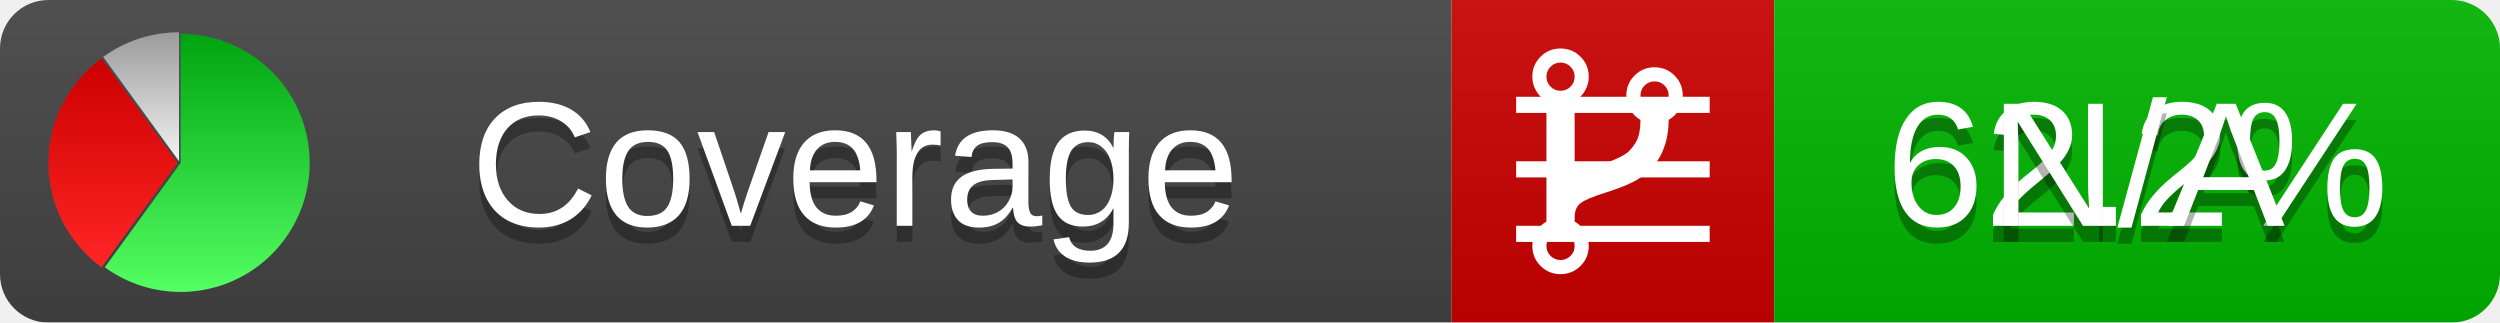
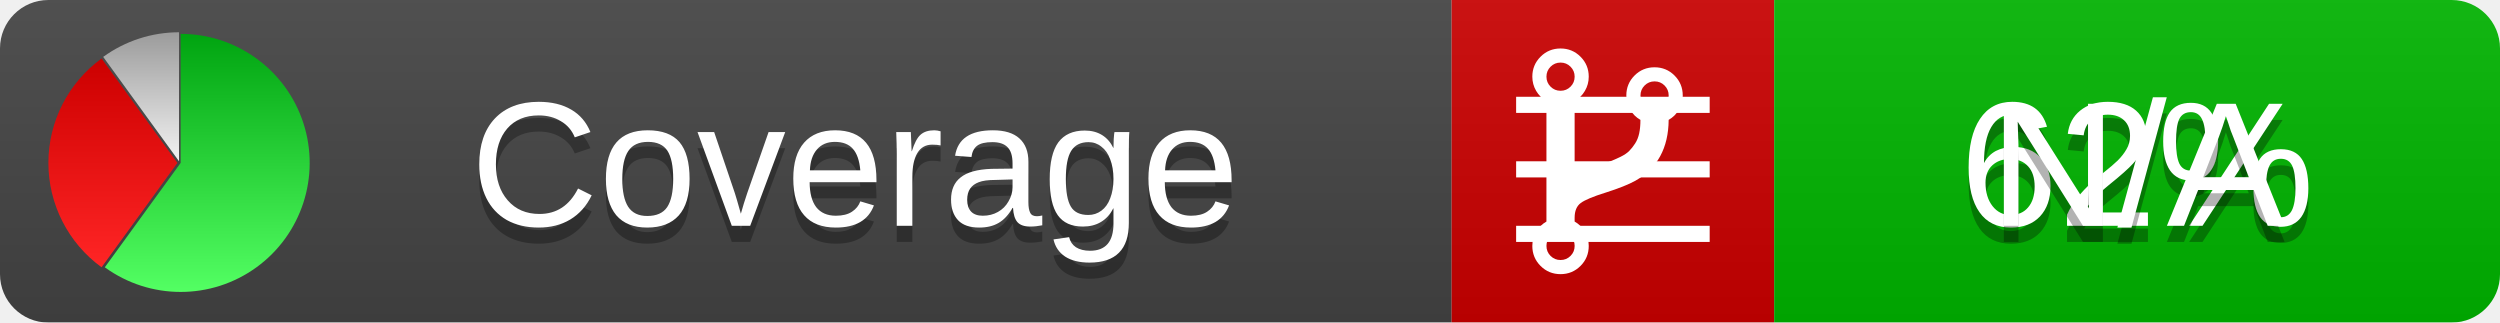
<svg xmlns="http://www.w3.org/2000/svg" xmlns:xlink="http://www.w3.org/1999/xlink" width="155" height="20">
  <style type="text/css">
          
            @keyframes fadeout {
              0 % { visibility: visible; opacity: 1; }
              40% { visibility: visible; opacity: 1; }
              50% { visibility: hidden; opacity: 0; }
              90% { visibility: hidden; opacity: 0; }
              100% { visibility: visible; opacity: 1; }
            }
            @keyframes fadein {
              0% { visibility: hidden; opacity: 0; }
              40% { visibility: hidden; opacity: 0; }
              50% { visibility: visible; opacity: 1; }
              90% { visibility: visible; opacity: 1; }
              100% { visibility: hidden; opacity: 0; }
            }
            .linecoverage {
                animation-duration: 10s;
                animation-name: fadeout;
                animation-iteration-count: infinite;
            }
            .branchcoverage {
                animation-duration: 10s;
                animation-name: fadein;
                animation-iteration-count: infinite;
            }
          
    </style>
  <defs>
    <linearGradient id="gradient" x2="0" y2="100%">
      <stop offset="0" stop-color="#bbb" stop-opacity=".1" />
      <stop offset="1" stop-opacity=".1" />
    </linearGradient>
    <linearGradient id="green" x2="0" y2="100%">
      <stop offset="0" stop-color="#00A410" />
      <stop offset="1" stop-color="#53FF63" />
    </linearGradient>
    <linearGradient id="red" x2="0" y2="100%">
      <stop offset="0" stop-color="#C00" />
      <stop offset="1" stop-color="#FF2525" />
    </linearGradient>
    <linearGradient id="gray" x2="0" y2="100%">
      <stop offset="0" stop-color="#9B9B9B" />
      <stop offset="1" stop-color="#F3F3F3" />
    </linearGradient>
    <mask id="mask">
      <rect width="155" height="20" rx="3" fill="#fff" />
    </mask>
    <g id="icon">
      <path style="fill:url(#green);" d="M205,202.5 l0,-200 a200,200 0 1,1 -117.558,361.803 z" />
      <path style="fill:url(#red);" d="M200,202.5 l-117.558,161.803 a200,200 0 0,1 0,-323.607 z" />
      <path style="fill:url(#gray);" d="M202.5,200 l-117.558,-161.803 a200,200 0 0,1 117.558,-38.196 z" />
    </g>
  </defs>
  <g mask="url(#mask)">
    <rect x="0" y="0" width="90" height="20" fill="#444" />
    <rect x="90" y="0" width="20" height="20" fill="#c00" />
    <rect x="110" y="0" width="45" height="20" fill="#00B600" />
    <rect x="0" y="0" width="155" height="20" fill="url(#gradient)" />
  </g>
  <g>
    <path class="linecoverage" stroke="#fff" d="M94 6.5 h12 M94 10.5 h12 M94 14.5 h12" />
    <path class="branchcoverage" fill="#fff" d="m 97.628,15.247 q 0,-0.364 -0.255,-0.619 -0.255,-0.255 -0.619,-0.255 -0.364,0 -0.619,0.255 -0.255,0.255 -0.255,0.619 0,0.364 0.255,0.619 0.255,0.255 0.619,0.255 0.364,0 0.619,-0.255 0.255,-0.255 0.255,-0.619 z m 0,-10.493 q 0,-0.364 -0.255,-0.619 -0.255,-0.255 -0.619,-0.255 -0.364,0 -0.619,0.255 -0.255,0.255 -0.255,0.619 0,0.364 0.255,0.619 0.255,0.255 0.619,0.255 0.364,0 0.619,-0.255 0.255,-0.255 0.255,-0.619 z m 5.83,1.166 q 0,-0.364 -0.255,-0.619 -0.255,-0.255 -0.619,-0.255 -0.364,0 -0.619,0.255 -0.255,0.255 -0.255,0.619 0,0.364 0.255,0.619 0.255,0.255 0.619,0.255 0.364,0 0.619,-0.255 0.255,-0.255 0.255,-0.619 z m 0.874,0 q 0,0.474 -0.237,0.879 -0.237,0.405 -0.638,0.633 -0.018,2.614 -2.059,3.771 -0.619,0.346 -1.849,0.738 -1.166,0.364 -1.544,0.647 -0.378,0.282 -0.378,0.911 l 0,0.237 q 0.401,0.228 0.638,0.633 0.237,0.405 0.237,0.879 0,0.729 -0.51,1.239 -0.51,0.51 -1.239,0.51 -0.729,0 -1.239,-0.51 -0.51,-0.51 -0.51,-1.239 0,-0.474 0.237,-0.879 0.237,-0.405 0.638,-0.633 l 0,-7.469 q -0.401,-0.228 -0.638,-0.633 -0.237,-0.405 -0.237,-0.879 0,-0.729 0.51,-1.239 0.51,-0.51 1.239,-0.51 0.729,0 1.239,0.51 0.51,0.51 0.51,1.239 0,0.474 -0.237,0.879 -0.237,0.405 -0.638,0.633 l 0,4.527 q 0.492,-0.237 1.403,-0.519 0.501,-0.155 0.797,-0.269 0.296,-0.114 0.642,-0.282 0.346,-0.169 0.537,-0.36 0.191,-0.191 0.369,-0.465 0.178,-0.273 0.255,-0.633 0.077,-0.36 0.077,-0.833 -0.401,-0.228 -0.638,-0.633 -0.237,-0.405 -0.237,-0.879 0,-0.729 0.51,-1.239 0.51,-0.51 1.239,-0.51 0.729,0 1.239,0.51 0.51,0.51 0.51,1.239 z" />
  </g>
  <g fill="#fff" text-anchor="middle" font-family="Verdana,Arial,Geneva,sans-serif" font-size="11">
    <a xlink:href="https://github.com/danielpalme/ReportGenerator" target="_top">
      <use xlink:href="#icon" transform="translate(3,2) scale(.04)" />
    </a>
    <text x="53" y="15" fill="#010101" fill-opacity=".3">Coverage</text>
    <text x="53" y="14" fill="#fff">Coverage</text>
-     <text class="linecoverage" x="132.5" y="15" fill="#010101" fill-opacity=".3">62.2%</text>
-     <text class="linecoverage" x="132.5" y="14">62.2%</text>
+     <text class="linecoverage" x="132.5" y="15" fill="#010101" fill-opacity=".3">62%</text>
+     <text class="linecoverage" x="132.5" y="14">62%</text>
    <text class="branchcoverage" x="132.5" y="15" fill="#010101" fill-opacity=".3">N/A</text>
    <text class="branchcoverage" x="132.5" y="14">N/A</text>
  </g>
  <g>
    <rect class="linecoverage" x="90" y="0" width="65" height="20" fill-opacity="0" />
    <rect class="branchcoverage" x="90" y="0" width="65" height="20" fill-opacity="0" />
  </g>
</svg>
